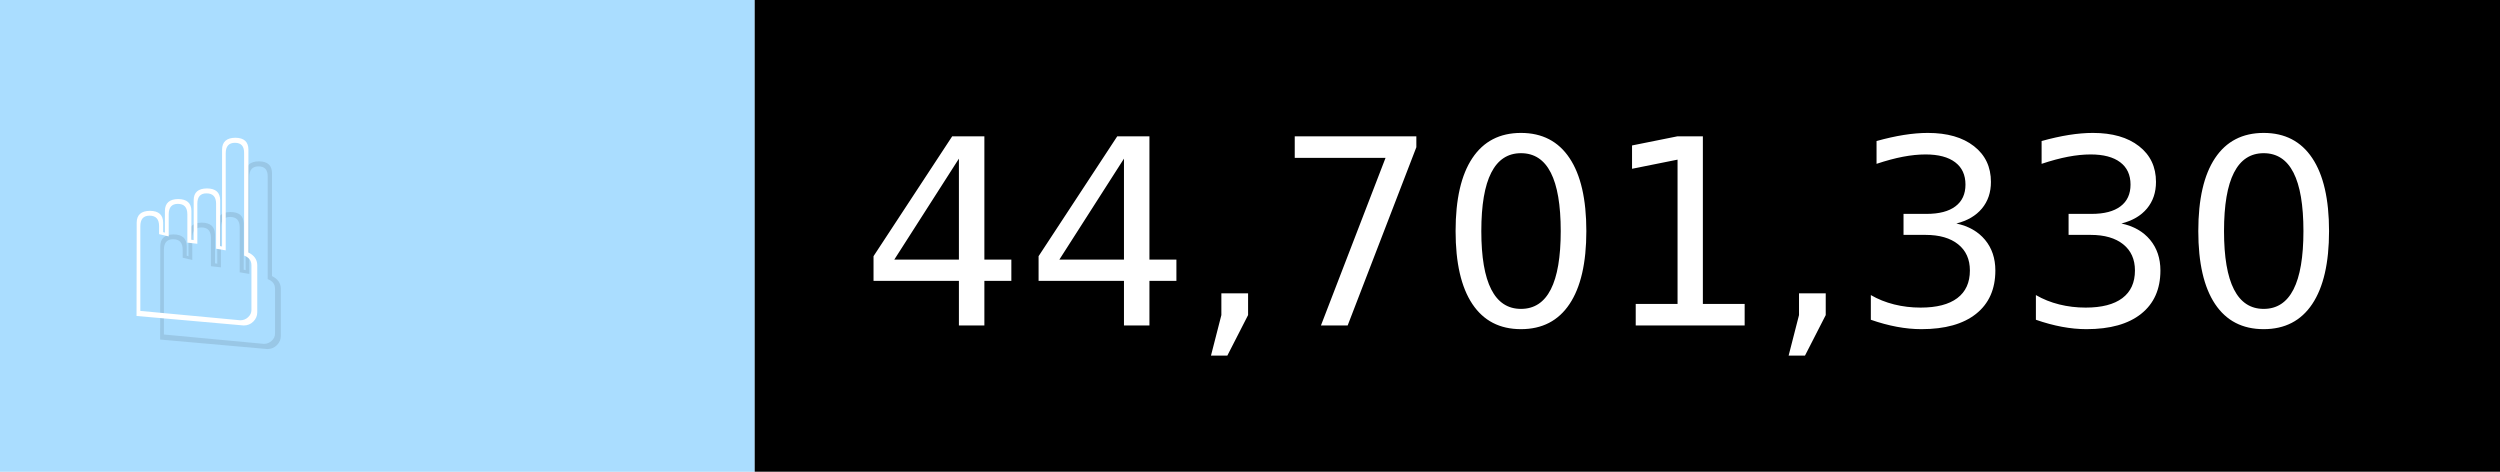
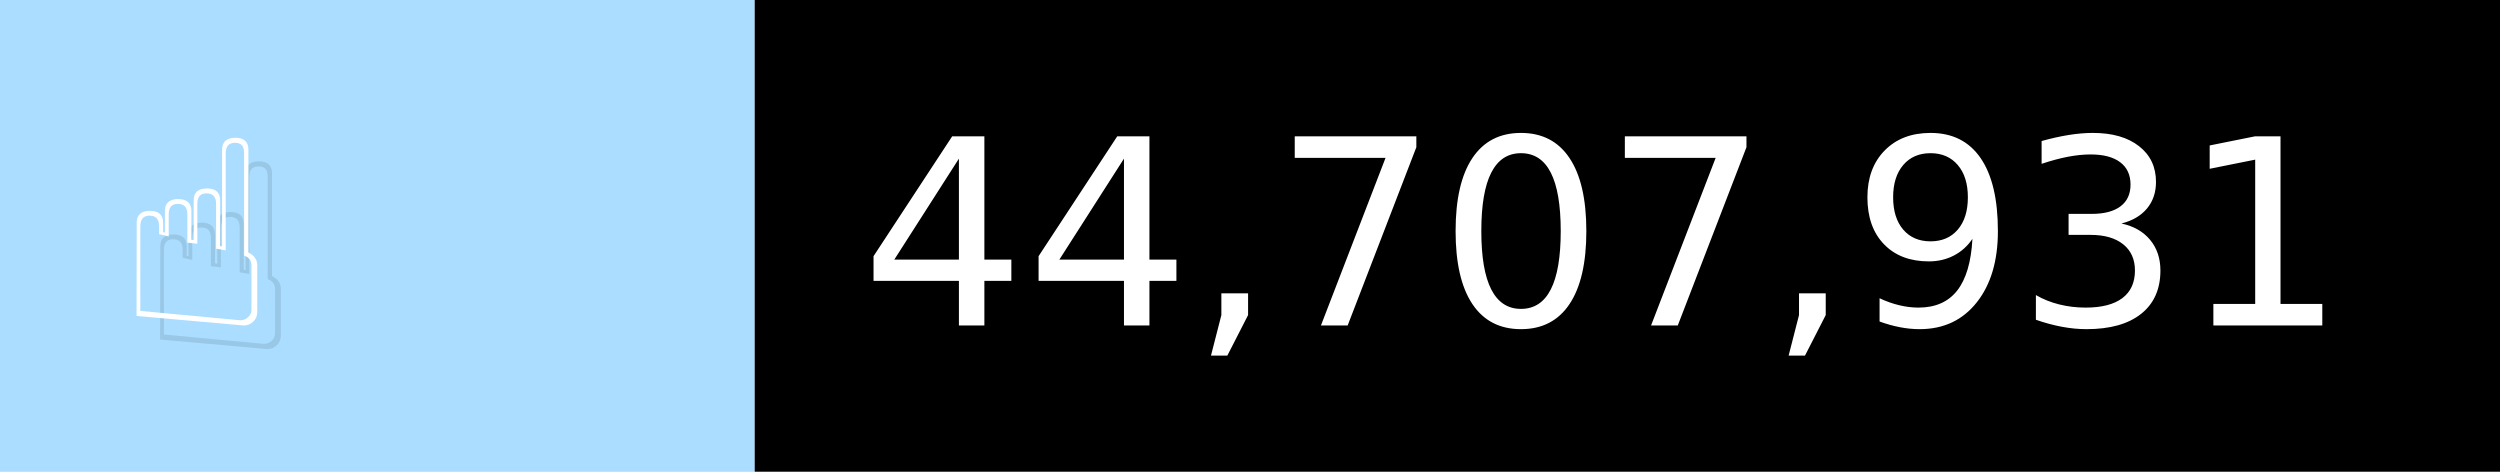
- <svg xmlns="http://www.w3.org/2000/svg" width="106" height="20" viewBox="0 0 1060 200" role="img" aria-label="☝️: 44,701,330">
+ <svg xmlns="http://www.w3.org/2000/svg" width="106" height="20" viewBox="0 0 1060 200" role="img" aria-label="☝️: 44,707,931">
  <g>
    <rect fill="#ADF" width="320" height="200" />
    <rect fill="##f78" x="320" width="740" height="200" />
  </g>
  <g aria-hidden="true" fill="#fff" text-anchor="start" font-family="Verdana,DejaVu Sans,sans-serif" font-size="110">
    <text x="60" y="148" textLength="220" fill="#000" opacity="0.1">☝️</text>
    <text x="50" y="138" textLength="220">☝️</text>
-     <text x="375" y="148" textLength="640" fill="#000" opacity="0.1">44,701,330</text>
-     <text x="365" y="138" textLength="640">44,701,330</text>
+     <text x="375" y="148" textLength="640" fill="#000" opacity="0.1">44,707,931</text>
+     <text x="365" y="138" textLength="640">44,707,931</text>
  </g>
</svg>
